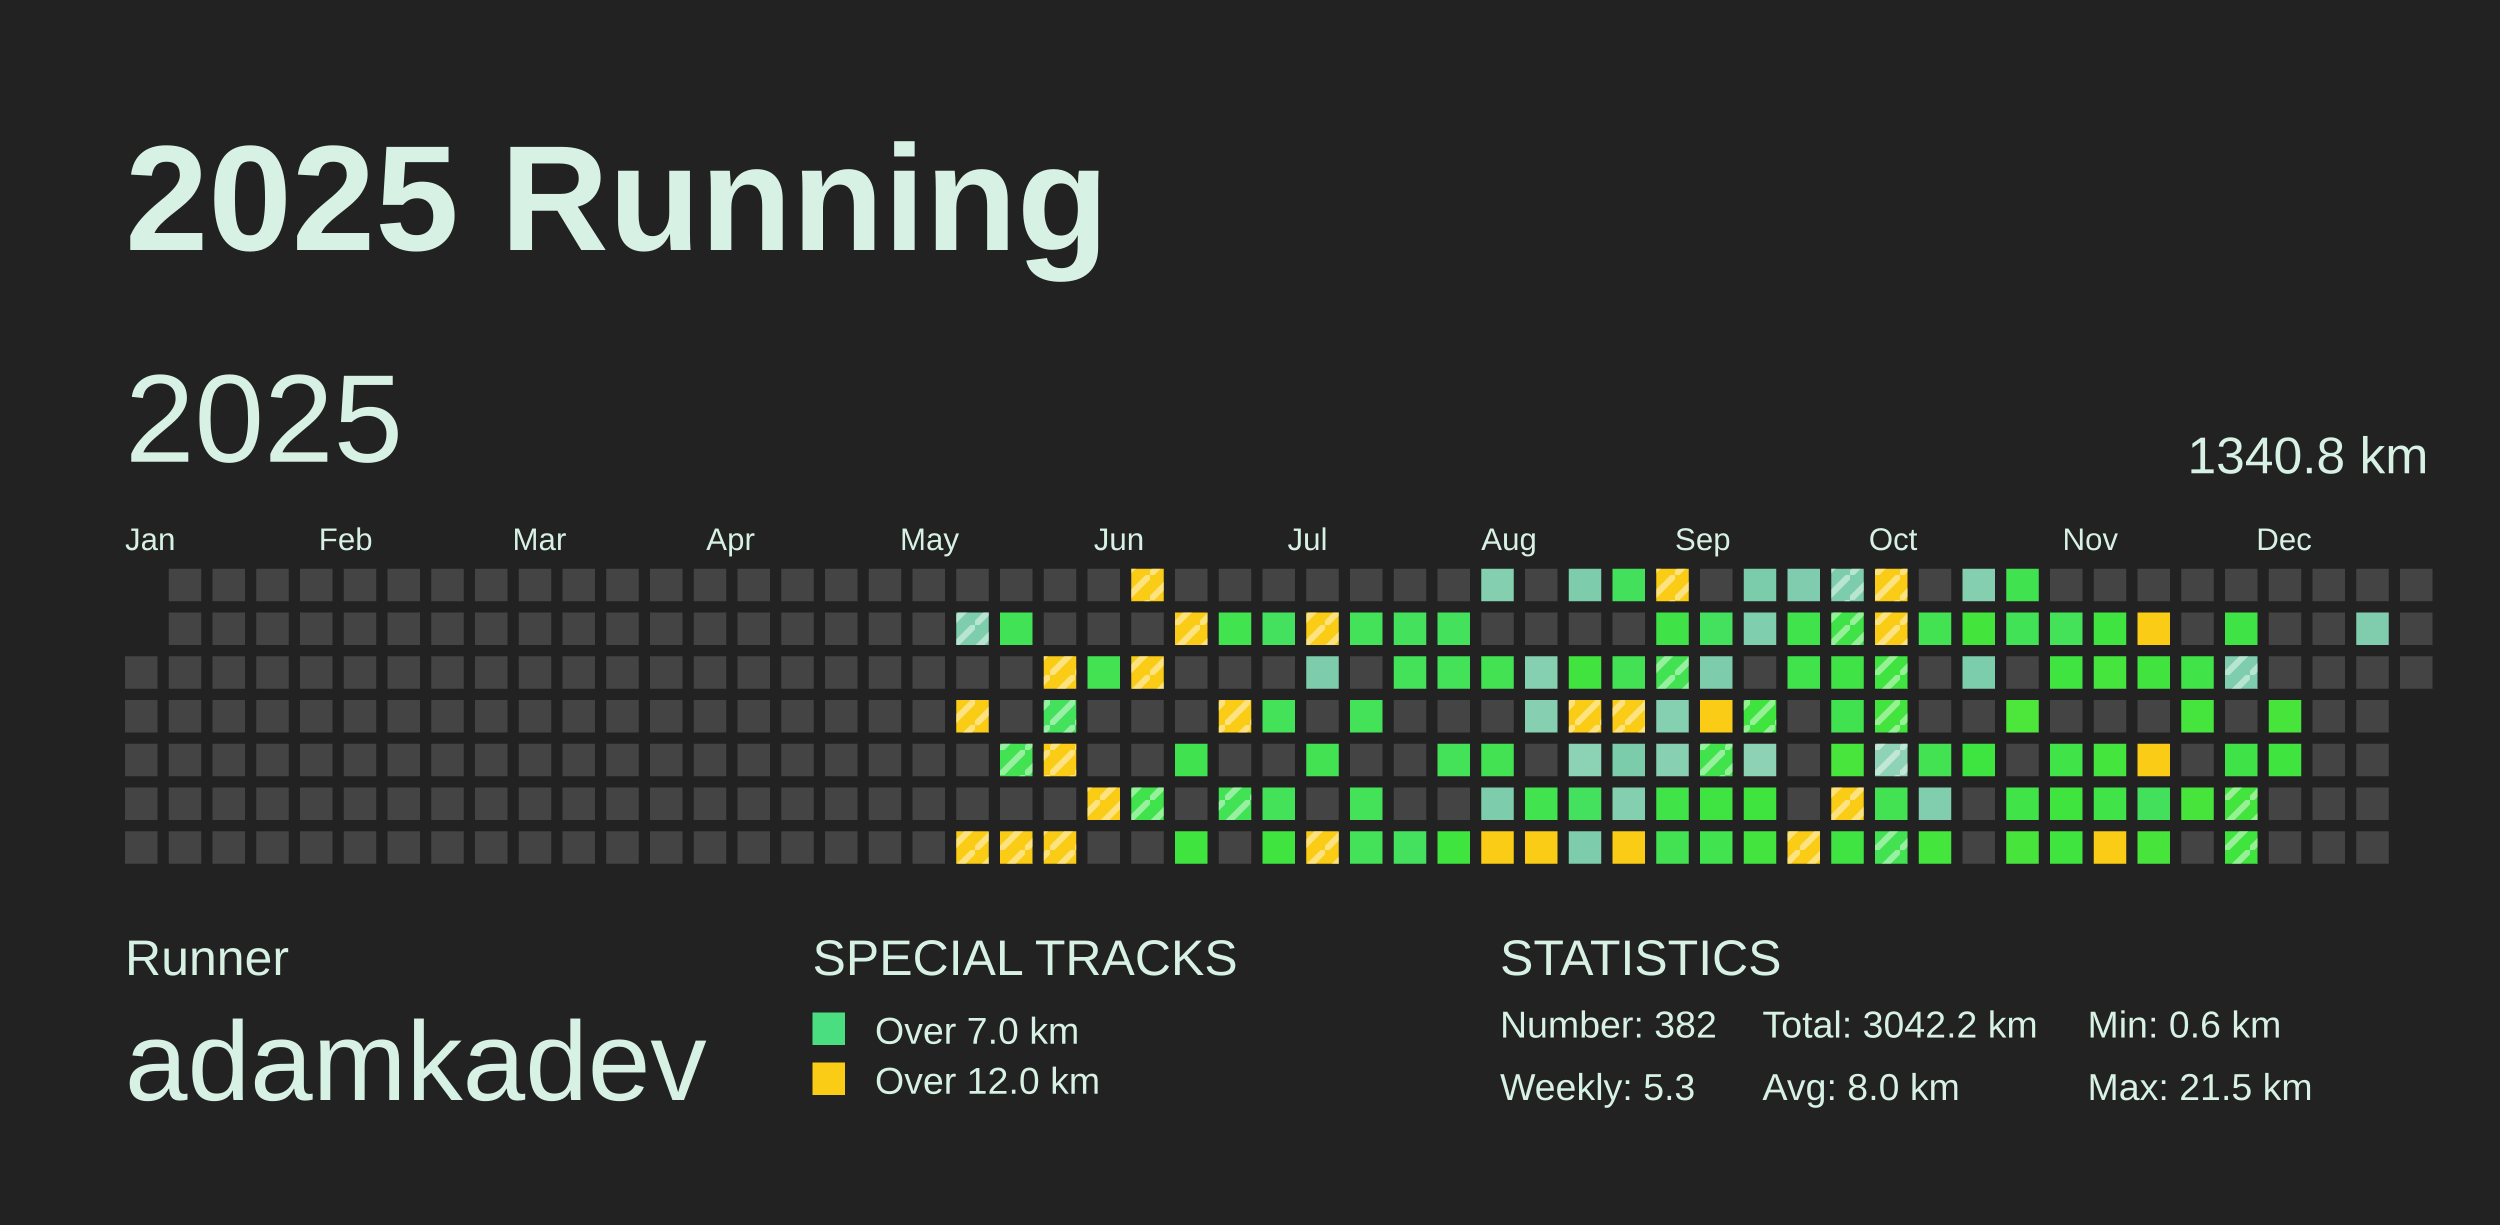
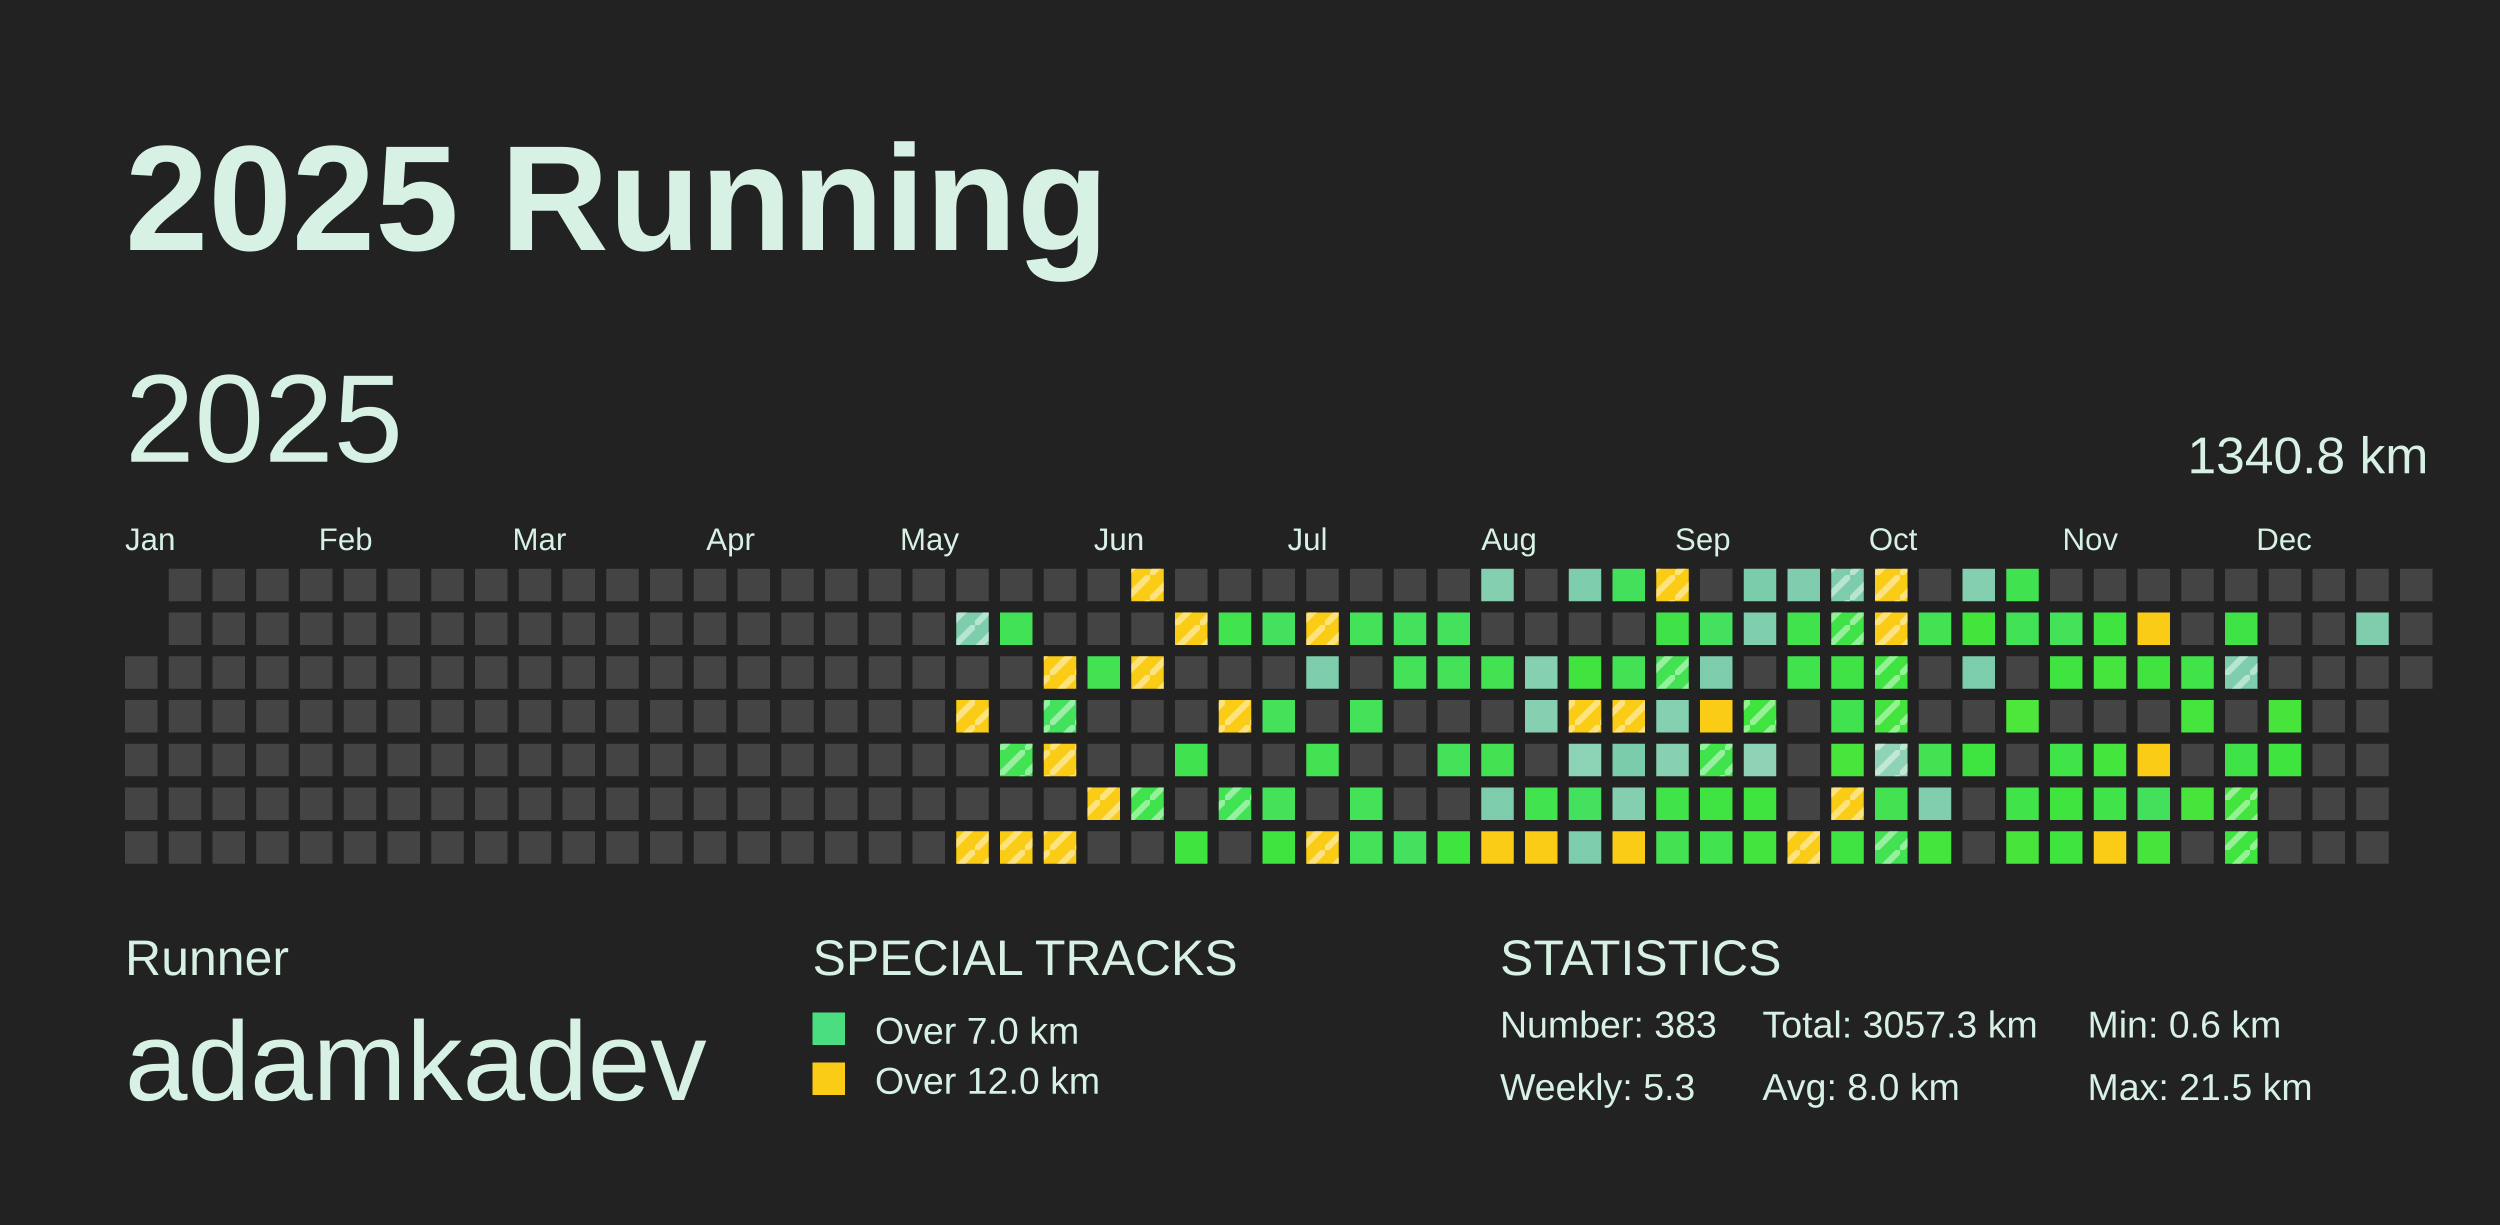
<svg xmlns="http://www.w3.org/2000/svg" baseProfile="full" height="98mm" version="1.1" viewBox="0,0,200,98" width="200mm">
  <defs>
    <pattern height="2" id="indoor-stripe" patternUnits="userSpaceOnUse" width="2">
      <line stroke="white" stroke-opacity="0.45" stroke-width="0.5" x1="0" x2="2" y1="2" y2="0" />
    </pattern>
  </defs>
  <rect fill="#222222" height="98" width="200" x="0" y="0" />
  <text fill="#D7F2E5" style="font-size:12px; font-family:Arial; font-weight:bold;" x="10" y="20">2025 Running</text>
  <text fill="#D7F2E5" style="font-size:4px; font-family:Arial" x="10" y="78">Runner</text>
  <text fill="#D7F2E5" style="font-size:9px; font-family:Arial" x="10" y="88">adamkadev</text>
  <text fill="#D7F2E5" style="font-size:4px; font-family:Arial" x="65" y="78">SPECIAL TRACKS</text>
  <rect fill="#4ADE80" height="2.6" width="2.6" x="65" y="81" />
  <text fill="#D7F2E5" style="font-size:3px; font-family:Arial" x="70" y="83.5">Over 7.0 km</text>
  <rect fill="#FACC15" height="2.6" width="2.6" x="65" y="85" />
  <text fill="#D7F2E5" style="font-size:3px; font-family:Arial" x="70" y="87.5">Over 12.0 km</text>
  <text fill="#D7F2E5" style="font-size:4px; font-family:Arial" x="120" y="78">STATISTICS</text>
-   <text fill="#D7F2E5" style="font-size:3px; font-family:Arial" x="120" y="83">Number: 382</text>
+   <text fill="#D7F2E5" style="font-size:3px; font-family:Arial" x="120" y="83">Number: 383</text>
  <text fill="#D7F2E5" style="font-size:3px; font-family:Arial" x="120" y="88">Weekly: 5.3</text>
-   <text fill="#D7F2E5" style="font-size:3px; font-family:Arial" x="141" y="83">Total: 3042.2 km</text>
+   <text fill="#D7F2E5" style="font-size:3px; font-family:Arial" x="141" y="83">Total: 3057.3 km</text>
  <text fill="#D7F2E5" style="font-size:3px; font-family:Arial" x="141" y="88">Avg: 8.0 km</text>
  <text fill="#D7F2E5" style="font-size:3px; font-family:Arial" x="167" y="83">Min: 0.6 km</text>
  <text fill="#D7F2E5" style="font-size:3px; font-family:Arial" x="167" y="88">Max: 21.5 km</text>
  <text dominant-baseline="hanging" fill="#D7F2E5" style="font-size:10.0px; font-family:Arial;" x="10" y="30">2025</text>
  <text dominant-baseline="hanging" fill="#D7F2E5" style="font-size:4.125px; font-family:Arial;" x="175" y="35">1340.8 km</text>
  <text fill="#D7F2E5" style="font-size:2.5px; font-family:Arial" x="10.0" y="44">Jan</text>
  <text fill="#D7F2E5" style="font-size:2.5px; font-family:Arial" x="25.5" y="44">Feb</text>
  <text fill="#D7F2E5" style="font-size:2.5px; font-family:Arial" x="41.0" y="44">Mar</text>
  <text fill="#D7F2E5" style="font-size:2.5px; font-family:Arial" x="56.5" y="44">Apr</text>
  <text fill="#D7F2E5" style="font-size:2.5px; font-family:Arial" x="72.0" y="44">May</text>
  <text fill="#D7F2E5" style="font-size:2.5px; font-family:Arial" x="87.5" y="44">Jun</text>
  <text fill="#D7F2E5" style="font-size:2.5px; font-family:Arial" x="103.0" y="44">Jul</text>
  <text fill="#D7F2E5" style="font-size:2.5px; font-family:Arial" x="118.5" y="44">Aug</text>
  <text fill="#D7F2E5" style="font-size:2.5px; font-family:Arial" x="134.0" y="44">Sep</text>
  <text fill="#D7F2E5" style="font-size:2.5px; font-family:Arial" x="149.5" y="44">Oct</text>
  <text fill="#D7F2E5" style="font-size:2.5px; font-family:Arial" x="165.0" y="44">Nov</text>
  <text fill="#D7F2E5" style="font-size:2.5px; font-family:Arial" x="180.5" y="44">Dec</text>
  <rect fill="#444444" height="2.6" width="2.6" x="10.0" y="52.5" />
  <rect fill="#444444" height="2.6" width="2.6" x="10.0" y="56.0" />
  <rect fill="#444444" height="2.6" width="2.6" x="10.0" y="59.5" />
  <rect fill="#444444" height="2.6" width="2.6" x="10.0" y="63.0" />
  <rect fill="#444444" height="2.6" width="2.6" x="10.0" y="66.5" />
  <rect fill="#444444" height="2.6" width="2.6" x="13.5" y="45.5" />
  <rect fill="#444444" height="2.6" width="2.6" x="13.5" y="49.0" />
  <rect fill="#444444" height="2.6" width="2.6" x="13.5" y="52.5" />
  <rect fill="#444444" height="2.6" width="2.6" x="13.5" y="56.0" />
  <rect fill="#444444" height="2.6" width="2.6" x="13.5" y="59.5" />
  <rect fill="#444444" height="2.6" width="2.6" x="13.5" y="63.0" />
  <rect fill="#444444" height="2.6" width="2.6" x="13.5" y="66.5" />
  <rect fill="#444444" height="2.6" width="2.6" x="17.0" y="45.5" />
  <rect fill="#444444" height="2.6" width="2.6" x="17.0" y="49.0" />
  <rect fill="#444444" height="2.6" width="2.6" x="17.0" y="52.5" />
  <rect fill="#444444" height="2.6" width="2.6" x="17.0" y="56.0" />
  <rect fill="#444444" height="2.6" width="2.6" x="17.0" y="59.5" />
  <rect fill="#444444" height="2.6" width="2.6" x="17.0" y="63.0" />
  <rect fill="#444444" height="2.6" width="2.6" x="17.0" y="66.5" />
  <rect fill="#444444" height="2.6" width="2.6" x="20.5" y="45.5" />
  <rect fill="#444444" height="2.6" width="2.6" x="20.5" y="49.0" />
  <rect fill="#444444" height="2.6" width="2.6" x="20.5" y="52.5" />
  <rect fill="#444444" height="2.6" width="2.6" x="20.5" y="56.0" />
  <rect fill="#444444" height="2.6" width="2.6" x="20.5" y="59.5" />
  <rect fill="#444444" height="2.6" width="2.6" x="20.5" y="63.0" />
  <rect fill="#444444" height="2.6" width="2.6" x="20.5" y="66.5" />
  <rect fill="#444444" height="2.6" width="2.6" x="24.0" y="45.5" />
  <rect fill="#444444" height="2.6" width="2.6" x="24.0" y="49.0" />
  <rect fill="#444444" height="2.6" width="2.6" x="24.0" y="52.5" />
  <rect fill="#444444" height="2.6" width="2.6" x="24.0" y="56.0" />
  <rect fill="#444444" height="2.6" width="2.6" x="24.0" y="59.5" />
  <rect fill="#444444" height="2.6" width="2.6" x="24.0" y="63.0" />
  <rect fill="#444444" height="2.6" width="2.6" x="24.0" y="66.5" />
  <rect fill="#444444" height="2.6" width="2.6" x="27.5" y="45.5" />
  <rect fill="#444444" height="2.6" width="2.6" x="27.5" y="49.0" />
  <rect fill="#444444" height="2.6" width="2.6" x="27.5" y="52.5" />
  <rect fill="#444444" height="2.6" width="2.6" x="27.5" y="56.0" />
  <rect fill="#444444" height="2.6" width="2.6" x="27.5" y="59.5" />
  <rect fill="#444444" height="2.6" width="2.6" x="27.5" y="63.0" />
  <rect fill="#444444" height="2.6" width="2.6" x="27.5" y="66.5" />
  <rect fill="#444444" height="2.6" width="2.6" x="31.0" y="45.5" />
  <rect fill="#444444" height="2.6" width="2.6" x="31.0" y="49.0" />
  <rect fill="#444444" height="2.6" width="2.6" x="31.0" y="52.5" />
  <rect fill="#444444" height="2.6" width="2.6" x="31.0" y="56.0" />
  <rect fill="#444444" height="2.6" width="2.6" x="31.0" y="59.5" />
  <rect fill="#444444" height="2.6" width="2.6" x="31.0" y="63.0" />
  <rect fill="#444444" height="2.6" width="2.6" x="31.0" y="66.5" />
  <rect fill="#444444" height="2.6" width="2.6" x="34.5" y="45.5" />
  <rect fill="#444444" height="2.6" width="2.6" x="34.5" y="49.0" />
  <rect fill="#444444" height="2.6" width="2.6" x="34.5" y="52.5" />
  <rect fill="#444444" height="2.6" width="2.6" x="34.5" y="56.0" />
  <rect fill="#444444" height="2.6" width="2.6" x="34.5" y="59.5" />
  <rect fill="#444444" height="2.6" width="2.6" x="34.5" y="63.0" />
  <rect fill="#444444" height="2.6" width="2.6" x="34.5" y="66.5" />
  <rect fill="#444444" height="2.6" width="2.6" x="38.0" y="45.5" />
  <rect fill="#444444" height="2.6" width="2.6" x="38.0" y="49.0" />
  <rect fill="#444444" height="2.6" width="2.6" x="38.0" y="52.5" />
  <rect fill="#444444" height="2.6" width="2.6" x="38.0" y="56.0" />
  <rect fill="#444444" height="2.6" width="2.6" x="38.0" y="59.5" />
  <rect fill="#444444" height="2.6" width="2.6" x="38.0" y="63.0" />
  <rect fill="#444444" height="2.6" width="2.6" x="38.0" y="66.5" />
  <rect fill="#444444" height="2.6" width="2.6" x="41.5" y="45.5" />
  <rect fill="#444444" height="2.6" width="2.6" x="41.5" y="49.0" />
  <rect fill="#444444" height="2.6" width="2.6" x="41.5" y="52.5" />
  <rect fill="#444444" height="2.6" width="2.6" x="41.5" y="56.0" />
  <rect fill="#444444" height="2.6" width="2.6" x="41.5" y="59.5" />
  <rect fill="#444444" height="2.6" width="2.6" x="41.5" y="63.0" />
  <rect fill="#444444" height="2.6" width="2.6" x="41.5" y="66.5" />
  <rect fill="#444444" height="2.6" width="2.6" x="45.0" y="45.5" />
  <rect fill="#444444" height="2.6" width="2.6" x="45.0" y="49.0" />
  <rect fill="#444444" height="2.6" width="2.6" x="45.0" y="52.5" />
  <rect fill="#444444" height="2.6" width="2.6" x="45.0" y="56.0" />
  <rect fill="#444444" height="2.6" width="2.6" x="45.0" y="59.5" />
  <rect fill="#444444" height="2.6" width="2.6" x="45.0" y="63.0" />
  <rect fill="#444444" height="2.6" width="2.6" x="45.0" y="66.5" />
  <rect fill="#444444" height="2.6" width="2.6" x="48.5" y="45.5" />
  <rect fill="#444444" height="2.6" width="2.6" x="48.5" y="49.0" />
  <rect fill="#444444" height="2.6" width="2.6" x="48.5" y="52.5" />
  <rect fill="#444444" height="2.6" width="2.6" x="48.5" y="56.0" />
  <rect fill="#444444" height="2.6" width="2.6" x="48.5" y="59.5" />
  <rect fill="#444444" height="2.6" width="2.6" x="48.5" y="63.0" />
  <rect fill="#444444" height="2.6" width="2.6" x="48.5" y="66.5" />
  <rect fill="#444444" height="2.6" width="2.6" x="52.0" y="45.5" />
  <rect fill="#444444" height="2.6" width="2.6" x="52.0" y="49.0" />
  <rect fill="#444444" height="2.6" width="2.6" x="52.0" y="52.5" />
  <rect fill="#444444" height="2.6" width="2.6" x="52.0" y="56.0" />
  <rect fill="#444444" height="2.6" width="2.6" x="52.0" y="59.5" />
  <rect fill="#444444" height="2.6" width="2.6" x="52.0" y="63.0" />
  <rect fill="#444444" height="2.6" width="2.6" x="52.0" y="66.5" />
  <rect fill="#444444" height="2.6" width="2.6" x="55.5" y="45.5" />
  <rect fill="#444444" height="2.6" width="2.6" x="55.5" y="49.0" />
  <rect fill="#444444" height="2.6" width="2.6" x="55.5" y="52.5" />
  <rect fill="#444444" height="2.6" width="2.6" x="55.5" y="56.0" />
  <rect fill="#444444" height="2.6" width="2.6" x="55.5" y="59.5" />
  <rect fill="#444444" height="2.6" width="2.6" x="55.5" y="63.0" />
  <rect fill="#444444" height="2.6" width="2.6" x="55.5" y="66.5" />
  <rect fill="#444444" height="2.6" width="2.6" x="59.0" y="45.5" />
  <rect fill="#444444" height="2.6" width="2.6" x="59.0" y="49.0" />
  <rect fill="#444444" height="2.6" width="2.6" x="59.0" y="52.5" />
  <rect fill="#444444" height="2.6" width="2.6" x="59.0" y="56.0" />
  <rect fill="#444444" height="2.6" width="2.6" x="59.0" y="59.5" />
  <rect fill="#444444" height="2.6" width="2.6" x="59.0" y="63.0" />
  <rect fill="#444444" height="2.6" width="2.6" x="59.0" y="66.5" />
  <rect fill="#444444" height="2.6" width="2.6" x="62.5" y="45.5" />
  <rect fill="#444444" height="2.6" width="2.6" x="62.5" y="49.0" />
  <rect fill="#444444" height="2.6" width="2.6" x="62.5" y="52.5" />
  <rect fill="#444444" height="2.6" width="2.6" x="62.5" y="56.0" />
  <rect fill="#444444" height="2.6" width="2.6" x="62.5" y="59.5" />
  <rect fill="#444444" height="2.6" width="2.6" x="62.5" y="63.0" />
  <rect fill="#444444" height="2.6" width="2.6" x="62.5" y="66.5" />
  <rect fill="#444444" height="2.6" width="2.6" x="66.0" y="45.5" />
  <rect fill="#444444" height="2.6" width="2.6" x="66.0" y="49.0" />
  <rect fill="#444444" height="2.6" width="2.6" x="66.0" y="52.5" />
  <rect fill="#444444" height="2.6" width="2.6" x="66.0" y="56.0" />
  <rect fill="#444444" height="2.6" width="2.6" x="66.0" y="59.5" />
  <rect fill="#444444" height="2.6" width="2.6" x="66.0" y="63.0" />
  <rect fill="#444444" height="2.6" width="2.6" x="66.0" y="66.5" />
  <rect fill="#444444" height="2.6" width="2.6" x="69.5" y="45.5" />
  <rect fill="#444444" height="2.6" width="2.6" x="69.5" y="49.0" />
  <rect fill="#444444" height="2.6" width="2.6" x="69.5" y="52.5" />
  <rect fill="#444444" height="2.6" width="2.6" x="69.5" y="56.0" />
  <rect fill="#444444" height="2.6" width="2.6" x="69.5" y="59.5" />
  <rect fill="#444444" height="2.6" width="2.6" x="69.5" y="63.0" />
  <rect fill="#444444" height="2.6" width="2.6" x="69.5" y="66.5" />
  <rect fill="#444444" height="2.6" width="2.6" x="73.0" y="45.5" />
  <rect fill="#444444" height="2.6" width="2.6" x="73.0" y="49.0" />
  <rect fill="#444444" height="2.6" width="2.6" x="73.0" y="52.5" />
  <rect fill="#444444" height="2.6" width="2.6" x="73.0" y="56.0" />
  <rect fill="#444444" height="2.6" width="2.6" x="73.0" y="59.5" />
  <rect fill="#444444" height="2.6" width="2.6" x="73.0" y="63.0" />
  <rect fill="#444444" height="2.6" width="2.6" x="73.0" y="66.5" />
  <rect fill="#444444" height="2.6" width="2.6" x="76.5" y="45.5" />
  <rect fill="#7ecdad" height="2.6" width="2.6" x="76.5" y="49.0" />
  <rect fill="url(#indoor-stripe)" height="2.6" style="pointer-events: none;" width="2.6" x="76.5" y="49.0" />
  <rect fill="#444444" height="2.6" width="2.6" x="76.5" y="52.5" />
  <rect fill="#FACC15" height="2.6" width="2.6" x="76.5" y="56.0" />
  <rect fill="url(#indoor-stripe)" height="2.6" style="pointer-events: none;" width="2.6" x="76.5" y="56.0" />
  <rect fill="#444444" height="2.6" width="2.6" x="76.5" y="59.5" />
  <rect fill="#444444" height="2.6" width="2.6" x="76.5" y="63.0" />
  <rect fill="#FACC15" height="2.6" width="2.6" x="76.5" y="66.5" />
  <rect fill="url(#indoor-stripe)" height="2.6" style="pointer-events: none;" width="2.6" x="76.5" y="66.5" />
  <rect fill="#444444" height="2.6" width="2.6" x="80.0" y="45.5" />
  <rect fill="#42e256" height="2.6" width="2.6" x="80.0" y="49.0" />
  <rect fill="#444444" height="2.6" width="2.6" x="80.0" y="52.5" />
  <rect fill="#444444" height="2.6" width="2.6" x="80.0" y="56.0" />
  <rect fill="#42e252" height="2.6" width="2.6" x="80.0" y="59.5" />
  <rect fill="url(#indoor-stripe)" height="2.6" style="pointer-events: none;" width="2.6" x="80.0" y="59.5" />
  <rect fill="#444444" height="2.6" width="2.6" x="80.0" y="63.0" />
  <rect fill="#FACC15" height="2.6" width="2.6" x="80.0" y="66.5" />
  <rect fill="url(#indoor-stripe)" height="2.6" style="pointer-events: none;" width="2.6" x="80.0" y="66.5" />
  <rect fill="#444444" height="2.6" width="2.6" x="83.5" y="45.5" />
  <rect fill="#444444" height="2.6" width="2.6" x="83.5" y="49.0" />
  <rect fill="#FACC15" height="2.6" width="2.6" x="83.5" y="52.5" />
  <rect fill="url(#indoor-stripe)" height="2.6" style="pointer-events: none;" width="2.6" x="83.5" y="52.5" />
  <rect fill="#43e15c" height="2.6" width="2.6" x="83.5" y="56.0" />
  <rect fill="url(#indoor-stripe)" height="2.6" style="pointer-events: none;" width="2.6" x="83.5" y="56.0" />
  <rect fill="#FACC15" height="2.6" width="2.6" x="83.5" y="59.5" />
  <rect fill="url(#indoor-stripe)" height="2.6" style="pointer-events: none;" width="2.6" x="83.5" y="59.5" />
  <rect fill="#444444" height="2.6" width="2.6" x="83.5" y="63.0" />
  <rect fill="#FACC15" height="2.6" width="2.6" x="83.5" y="66.5" />
  <rect fill="url(#indoor-stripe)" height="2.6" style="pointer-events: none;" width="2.6" x="83.5" y="66.5" />
  <rect fill="#444444" height="2.6" width="2.6" x="87.0" y="45.5" />
  <rect fill="#444444" height="2.6" width="2.6" x="87.0" y="49.0" />
  <rect fill="#42e253" height="2.6" width="2.6" x="87.0" y="52.5" />
  <rect fill="#444444" height="2.6" width="2.6" x="87.0" y="56.0" />
  <rect fill="#444444" height="2.6" width="2.6" x="87.0" y="59.5" />
  <rect fill="#FACC15" height="2.6" width="2.6" x="87.0" y="63.0" />
  <rect fill="url(#indoor-stripe)" height="2.6" style="pointer-events: none;" width="2.6" x="87.0" y="63.0" />
  <rect fill="#444444" height="2.6" width="2.6" x="87.0" y="66.5" />
  <rect fill="#FACC15" height="2.6" width="2.6" x="90.5" y="45.5" />
  <rect fill="url(#indoor-stripe)" height="2.6" style="pointer-events: none;" width="2.6" x="90.5" y="45.5" />
  <rect fill="#444444" height="2.6" width="2.6" x="90.5" y="49.0" />
  <rect fill="#FACC15" height="2.6" width="2.6" x="90.5" y="52.5" />
  <rect fill="url(#indoor-stripe)" height="2.6" style="pointer-events: none;" width="2.6" x="90.5" y="52.5" />
  <rect fill="#444444" height="2.6" width="2.6" x="90.5" y="56.0" />
  <rect fill="#444444" height="2.6" width="2.6" x="90.5" y="59.5" />
  <rect fill="#40e34b" height="2.6" width="2.6" x="90.5" y="63.0" />
  <rect fill="url(#indoor-stripe)" height="2.6" style="pointer-events: none;" width="2.6" x="90.5" y="63.0" />
  <rect fill="#444444" height="2.6" width="2.6" x="90.5" y="66.5" />
  <rect fill="#444444" height="2.6" width="2.6" x="94.0" y="45.5" />
  <rect fill="#FACC15" height="2.6" width="2.6" x="94.0" y="49.0" />
  <rect fill="url(#indoor-stripe)" height="2.6" style="pointer-events: none;" width="2.6" x="94.0" y="49.0" />
  <rect fill="#444444" height="2.6" width="2.6" x="94.0" y="52.5" />
  <rect fill="#444444" height="2.6" width="2.6" x="94.0" y="56.0" />
  <rect fill="#41e24f" height="2.6" width="2.6" x="94.0" y="59.5" />
  <rect fill="#444444" height="2.6" width="2.6" x="94.0" y="63.0" />
  <rect fill="#3fe43e" height="2.6" width="2.6" x="94.0" y="66.5" />
  <rect fill="#444444" height="2.6" width="2.6" x="97.5" y="45.5" />
  <rect fill="#41e34e" height="2.6" width="2.6" x="97.5" y="49.0" />
  <rect fill="#444444" height="2.6" width="2.6" x="97.5" y="52.5" />
  <rect fill="#FACC15" height="2.6" width="2.6" x="97.5" y="56.0" />
  <rect fill="url(#indoor-stripe)" height="2.6" style="pointer-events: none;" width="2.6" x="97.5" y="56.0" />
  <rect fill="#444444" height="2.6" width="2.6" x="97.5" y="59.5" />
  <rect fill="#42e255" height="2.6" width="2.6" x="97.5" y="63.0" />
  <rect fill="url(#indoor-stripe)" height="2.6" style="pointer-events: none;" width="2.6" x="97.5" y="63.0" />
  <rect fill="#444444" height="2.6" width="2.6" x="97.5" y="66.5" />
  <rect fill="#444444" height="2.6" width="2.6" x="101.0" y="45.5" />
  <rect fill="#44e15e" height="2.6" width="2.6" x="101.0" y="49.0" />
  <rect fill="#444444" height="2.6" width="2.6" x="101.0" y="52.5" />
  <rect fill="#43e259" height="2.6" width="2.6" x="101.0" y="56.0" />
  <rect fill="#444444" height="2.6" width="2.6" x="101.0" y="59.5" />
  <rect fill="#43e259" height="2.6" width="2.6" x="101.0" y="63.0" />
  <rect fill="#3fe43e" height="2.6" width="2.6" x="101.0" y="66.5" />
  <rect fill="#444444" height="2.6" width="2.6" x="104.5" y="45.5" />
  <rect fill="#FACC15" height="2.6" width="2.6" x="104.5" y="49.0" />
  <rect fill="url(#indoor-stripe)" height="2.6" style="pointer-events: none;" width="2.6" x="104.5" y="49.0" />
  <rect fill="#7dcdac" height="2.6" width="2.6" x="104.5" y="52.5" />
  <rect fill="#444444" height="2.6" width="2.6" x="104.5" y="56.0" />
  <rect fill="#42e253" height="2.6" width="2.6" x="104.5" y="59.5" />
  <rect fill="#444444" height="2.6" width="2.6" x="104.5" y="63.0" />
  <rect fill="#FACC15" height="2.6" width="2.6" x="104.5" y="66.5" />
  <rect fill="url(#indoor-stripe)" height="2.6" style="pointer-events: none;" width="2.6" x="104.5" y="66.5" />
  <rect fill="#444444" height="2.6" width="2.6" x="108.0" y="45.5" />
  <rect fill="#43e258" height="2.6" width="2.6" x="108.0" y="49.0" />
  <rect fill="#444444" height="2.6" width="2.6" x="108.0" y="52.5" />
  <rect fill="#43e259" height="2.6" width="2.6" x="108.0" y="56.0" />
  <rect fill="#444444" height="2.6" width="2.6" x="108.0" y="59.5" />
  <rect fill="#43e259" height="2.6" width="2.6" x="108.0" y="63.0" />
  <rect fill="#43e258" height="2.6" width="2.6" x="108.0" y="66.5" />
  <rect fill="#444444" height="2.6" width="2.6" x="111.5" y="45.5" />
  <rect fill="#43e15c" height="2.6" width="2.6" x="111.5" y="49.0" />
  <rect fill="#43e259" height="2.6" width="2.6" x="111.5" y="52.5" />
  <rect fill="#444444" height="2.6" width="2.6" x="111.5" y="56.0" />
  <rect fill="#444444" height="2.6" width="2.6" x="111.5" y="59.5" />
  <rect fill="#444444" height="2.6" width="2.6" x="111.5" y="63.0" />
  <rect fill="#44e15e" height="2.6" width="2.6" x="111.5" y="66.5" />
  <rect fill="#444444" height="2.6" width="2.6" x="115.0" y="45.5" />
  <rect fill="#43e15c" height="2.6" width="2.6" x="115.0" y="49.0" />
  <rect fill="#43e259" height="2.6" width="2.6" x="115.0" y="52.5" />
  <rect fill="#444444" height="2.6" width="2.6" x="115.0" y="56.0" />
  <rect fill="#43e258" height="2.6" width="2.6" x="115.0" y="59.5" />
  <rect fill="#444444" height="2.6" width="2.6" x="115.0" y="63.0" />
  <rect fill="#3fe43e" height="2.6" width="2.6" x="115.0" y="66.5" />
  <rect fill="#84cfb0" height="2.6" width="2.6" x="118.5" y="45.5" />
  <rect fill="#444444" height="2.6" width="2.6" x="118.5" y="49.0" />
  <rect fill="#42e253" height="2.6" width="2.6" x="118.5" y="52.5" />
  <rect fill="#444444" height="2.6" width="2.6" x="118.5" y="56.0" />
  <rect fill="#42e253" height="2.6" width="2.6" x="118.5" y="59.5" />
  <rect fill="#7dcdad" height="2.6" width="2.6" x="118.5" y="63.0" />
  <rect fill="#FACC15" height="2.6" width="2.6" x="118.5" y="66.5" />
  <rect fill="#444444" height="2.6" width="2.6" x="122.0" y="45.5" />
  <rect fill="#444444" height="2.6" width="2.6" x="122.0" y="49.0" />
  <rect fill="#85d0b1" height="2.6" width="2.6" x="122.0" y="52.5" />
  <rect fill="#86d0b1" height="2.6" width="2.6" x="122.0" y="56.0" />
  <rect fill="#444444" height="2.6" width="2.6" x="122.0" y="59.5" />
  <rect fill="#41e34e" height="2.6" width="2.6" x="122.0" y="63.0" />
  <rect fill="#FACC15" height="2.6" width="2.6" x="122.0" y="66.5" />
  <rect fill="#7dcdac" height="2.6" width="2.6" x="125.5" y="45.5" />
  <rect fill="#444444" height="2.6" width="2.6" x="125.5" y="49.0" />
  <rect fill="#41e43e" height="2.6" width="2.6" x="125.5" y="52.5" />
  <rect fill="#FACC15" height="2.6" width="2.6" x="125.5" y="56.0" />
  <rect fill="url(#indoor-stripe)" height="2.6" style="pointer-events: none;" width="2.6" x="125.5" y="56.0" />
  <rect fill="#8cd2b4" height="2.6" width="2.6" x="125.5" y="59.5" />
  <rect fill="#44e15e" height="2.6" width="2.6" x="125.5" y="63.0" />
  <rect fill="#7dcdad" height="2.6" width="2.6" x="125.5" y="66.5" />
  <rect fill="#43e15b" height="2.6" width="2.6" x="129.0" y="45.5" />
  <rect fill="#444444" height="2.6" width="2.6" x="129.0" y="49.0" />
  <rect fill="#42e254" height="2.6" width="2.6" x="129.0" y="52.5" />
  <rect fill="#FACC15" height="2.6" width="2.6" x="129.0" y="56.0" />
  <rect fill="url(#indoor-stripe)" height="2.6" style="pointer-events: none;" width="2.6" x="129.0" y="56.0" />
  <rect fill="#7accab" height="2.6" width="2.6" x="129.0" y="59.5" />
  <rect fill="#84cfb0" height="2.6" width="2.6" x="129.0" y="63.0" />
  <rect fill="#FACC15" height="2.6" width="2.6" x="129.0" y="66.5" />
  <rect fill="#FACC15" height="2.6" width="2.6" x="132.5" y="45.5" />
  <rect fill="url(#indoor-stripe)" height="2.6" style="pointer-events: none;" width="2.6" x="132.5" y="45.5" />
  <rect fill="#40e347" height="2.6" width="2.6" x="132.5" y="49.0" />
  <rect fill="#42e252" height="2.6" width="2.6" x="132.5" y="52.5" />
  <rect fill="url(#indoor-stripe)" height="2.6" style="pointer-events: none;" width="2.6" x="132.5" y="52.5" />
  <rect fill="#85d0b1" height="2.6" width="2.6" x="132.5" y="56.0" />
  <rect fill="#88d0b2" height="2.6" width="2.6" x="132.5" y="59.5" />
  <rect fill="#40e348" height="2.6" width="2.6" x="132.5" y="63.0" />
  <rect fill="#42e253" height="2.6" width="2.6" x="132.5" y="66.5" />
  <rect fill="#444444" height="2.6" width="2.6" x="136.0" y="45.5" />
  <rect fill="#44e15e" height="2.6" width="2.6" x="136.0" y="49.0" />
  <rect fill="#7dcdad" height="2.6" width="2.6" x="136.0" y="52.5" />
  <rect fill="#FACC15" height="2.6" width="2.6" x="136.0" y="56.0" />
  <rect fill="#41e34d" height="2.6" width="2.6" x="136.0" y="59.5" />
  <rect fill="url(#indoor-stripe)" height="2.6" style="pointer-events: none;" width="2.6" x="136.0" y="59.5" />
  <rect fill="#3fe442" height="2.6" width="2.6" x="136.0" y="63.0" />
  <rect fill="#41e34e" height="2.6" width="2.6" x="136.0" y="66.5" />
  <rect fill="#7accab" height="2.6" width="2.6" x="139.5" y="45.5" />
  <rect fill="#7fceae" height="2.6" width="2.6" x="139.5" y="49.0" />
  <rect fill="#444444" height="2.6" width="2.6" x="139.5" y="52.5" />
  <rect fill="#3fe43e" height="2.6" width="2.6" x="139.5" y="56.0" />
  <rect fill="url(#indoor-stripe)" height="2.6" style="pointer-events: none;" width="2.6" x="139.5" y="56.0" />
  <rect fill="#8dd2b5" height="2.6" width="2.6" x="139.5" y="59.5" />
  <rect fill="#3fe43e" height="2.6" width="2.6" x="139.5" y="63.0" />
  <rect fill="#43e43d" height="2.6" width="2.6" x="139.5" y="66.5" />
  <rect fill="#7fcdae" height="2.6" width="2.6" x="143.0" y="45.5" />
  <rect fill="#40e34b" height="2.6" width="2.6" x="143.0" y="49.0" />
  <rect fill="#41e34d" height="2.6" width="2.6" x="143.0" y="52.5" />
  <rect fill="#444444" height="2.6" width="2.6" x="143.0" y="56.0" />
  <rect fill="#444444" height="2.6" width="2.6" x="143.0" y="59.5" />
  <rect fill="#444444" height="2.6" width="2.6" x="143.0" y="63.0" />
  <rect fill="#FACC15" height="2.6" width="2.6" x="143.0" y="66.5" />
  <rect fill="url(#indoor-stripe)" height="2.6" style="pointer-events: none;" width="2.6" x="143.0" y="66.5" />
  <rect fill="#7dcdad" height="2.6" width="2.6" x="146.5" y="45.5" />
  <rect fill="url(#indoor-stripe)" height="2.6" style="pointer-events: none;" width="2.6" x="146.5" y="45.5" />
  <rect fill="#40e347" height="2.6" width="2.6" x="146.5" y="49.0" />
  <rect fill="url(#indoor-stripe)" height="2.6" style="pointer-events: none;" width="2.6" x="146.5" y="49.0" />
  <rect fill="#40e346" height="2.6" width="2.6" x="146.5" y="52.5" />
  <rect fill="#41e250" height="2.6" width="2.6" x="146.5" y="56.0" />
  <rect fill="#48e53c" height="2.6" width="2.6" x="146.5" y="59.5" />
  <rect fill="#FACC15" height="2.6" width="2.6" x="146.5" y="63.0" />
  <rect fill="url(#indoor-stripe)" height="2.6" style="pointer-events: none;" width="2.6" x="146.5" y="63.0" />
  <rect fill="#3fe443" height="2.6" width="2.6" x="146.5" y="66.5" />
  <rect fill="#FACC15" height="2.6" width="2.6" x="150.0" y="45.5" />
  <rect fill="url(#indoor-stripe)" height="2.6" style="pointer-events: none;" width="2.6" x="150.0" y="45.5" />
  <rect fill="#FACC15" height="2.6" width="2.6" x="150.0" y="49.0" />
  <rect fill="url(#indoor-stripe)" height="2.6" style="pointer-events: none;" width="2.6" x="150.0" y="49.0" />
  <rect fill="#3fe440" height="2.6" width="2.6" x="150.0" y="52.5" />
  <rect fill="url(#indoor-stripe)" height="2.6" style="pointer-events: none;" width="2.6" x="150.0" y="52.5" />
  <rect fill="#43e43d" height="2.6" width="2.6" x="150.0" y="56.0" />
  <rect fill="url(#indoor-stripe)" height="2.6" style="pointer-events: none;" width="2.6" x="150.0" y="56.0" />
  <rect fill="#8fd3b6" height="2.6" width="2.6" x="150.0" y="59.5" />
  <rect fill="url(#indoor-stripe)" height="2.6" style="pointer-events: none;" width="2.6" x="150.0" y="59.5" />
  <rect fill="#42e252" height="2.6" width="2.6" x="150.0" y="63.0" />
  <rect fill="#42e252" height="2.6" width="2.6" x="150.0" y="66.5" />
  <rect fill="url(#indoor-stripe)" height="2.6" style="pointer-events: none;" width="2.6" x="150.0" y="66.5" />
  <rect fill="#444444" height="2.6" width="2.6" x="153.5" y="45.5" />
  <rect fill="#42e253" height="2.6" width="2.6" x="153.5" y="49.0" />
  <rect fill="#444444" height="2.6" width="2.6" x="153.5" y="52.5" />
  <rect fill="#444444" height="2.6" width="2.6" x="153.5" y="56.0" />
  <rect fill="#42e253" height="2.6" width="2.6" x="153.5" y="59.5" />
  <rect fill="#80ceae" height="2.6" width="2.6" x="153.5" y="63.0" />
  <rect fill="#44e53d" height="2.6" width="2.6" x="153.5" y="66.5" />
  <rect fill="#83cfaf" height="2.6" width="2.6" x="157.0" y="45.5" />
  <rect fill="#43e53d" height="2.6" width="2.6" x="157.0" y="49.0" />
  <rect fill="#7ccdac" height="2.6" width="2.6" x="157.0" y="52.5" />
  <rect fill="#444444" height="2.6" width="2.6" x="157.0" y="56.0" />
  <rect fill="#3ee43f" height="2.6" width="2.6" x="157.0" y="59.5" />
  <rect fill="#444444" height="2.6" width="2.6" x="157.0" y="63.0" />
  <rect fill="#444444" height="2.6" width="2.6" x="157.0" y="66.5" />
  <rect fill="#41e250" height="2.6" width="2.6" x="160.5" y="45.5" />
  <rect fill="#42e256" height="2.6" width="2.6" x="160.5" y="49.0" />
  <rect fill="#444444" height="2.6" width="2.6" x="160.5" y="52.5" />
  <rect fill="#4de63b" height="2.6" width="2.6" x="160.5" y="56.0" />
  <rect fill="#444444" height="2.6" width="2.6" x="160.5" y="59.5" />
  <rect fill="#40e348" height="2.6" width="2.6" x="160.5" y="63.0" />
  <rect fill="#47e53c" height="2.6" width="2.6" x="160.5" y="66.5" />
  <rect fill="#444444" height="2.6" width="2.6" x="164.0" y="45.5" />
  <rect fill="#43e259" height="2.6" width="2.6" x="164.0" y="49.0" />
  <rect fill="#3fe441" height="2.6" width="2.6" x="164.0" y="52.5" />
  <rect fill="#444444" height="2.6" width="2.6" x="164.0" y="56.0" />
  <rect fill="#40e348" height="2.6" width="2.6" x="164.0" y="59.5" />
  <rect fill="#3fe43e" height="2.6" width="2.6" x="164.0" y="63.0" />
  <rect fill="#3fe43e" height="2.6" width="2.6" x="164.0" y="66.5" />
  <rect fill="#444444" height="2.6" width="2.6" x="167.5" y="45.5" />
  <rect fill="#3fe440" height="2.6" width="2.6" x="167.5" y="49.0" />
  <rect fill="#45e53d" height="2.6" width="2.6" x="167.5" y="52.5" />
  <rect fill="#444444" height="2.6" width="2.6" x="167.5" y="56.0" />
  <rect fill="#44e53d" height="2.6" width="2.6" x="167.5" y="59.5" />
  <rect fill="#40e348" height="2.6" width="2.6" x="167.5" y="63.0" />
  <rect fill="#FACC15" height="2.6" width="2.6" x="167.5" y="66.5" />
  <rect fill="#444444" height="2.6" width="2.6" x="171.0" y="45.5" />
  <rect fill="#FACC15" height="2.6" width="2.6" x="171.0" y="49.0" />
  <rect fill="#41e43e" height="2.6" width="2.6" x="171.0" y="52.5" />
  <rect fill="#444444" height="2.6" width="2.6" x="171.0" y="56.0" />
  <rect fill="#FACC15" height="2.6" width="2.6" x="171.0" y="59.5" />
  <rect fill="#43e15b" height="2.6" width="2.6" x="171.0" y="63.0" />
  <rect fill="#47e53c" height="2.6" width="2.6" x="171.0" y="66.5" />
  <rect fill="#444444" height="2.6" width="2.6" x="174.5" y="45.5" />
  <rect fill="#444444" height="2.6" width="2.6" x="174.5" y="49.0" />
  <rect fill="#40e348" height="2.6" width="2.6" x="174.5" y="52.5" />
  <rect fill="#45e53d" height="2.6" width="2.6" x="174.5" y="56.0" />
  <rect fill="#444444" height="2.6" width="2.6" x="174.5" y="59.5" />
  <rect fill="#47e53c" height="2.6" width="2.6" x="174.5" y="63.0" />
  <rect fill="#444444" height="2.6" width="2.6" x="174.5" y="66.5" />
  <rect fill="#444444" height="2.6" width="2.6" x="178.0" y="45.5" />
  <rect fill="#40e346" height="2.6" width="2.6" x="178.0" y="49.0" />
  <rect fill="#7ecdad" height="2.6" width="2.6" x="178.0" y="52.5" />
  <rect fill="url(#indoor-stripe)" height="2.6" style="pointer-events: none;" width="2.6" x="178.0" y="52.5" />
  <rect fill="#444444" height="2.6" width="2.6" x="178.0" y="56.0" />
  <rect fill="#40e347" height="2.6" width="2.6" x="178.0" y="59.5" />
  <rect fill="#42e43d" height="2.6" width="2.6" x="178.0" y="63.0" />
  <rect fill="url(#indoor-stripe)" height="2.6" style="pointer-events: none;" width="2.6" x="178.0" y="63.0" />
  <rect fill="#3fe43e" height="2.6" width="2.6" x="178.0" y="66.5" />
  <rect fill="url(#indoor-stripe)" height="2.6" style="pointer-events: none;" width="2.6" x="178.0" y="66.5" />
  <rect fill="#444444" height="2.6" width="2.6" x="181.5" y="45.5" />
  <rect fill="#444444" height="2.6" width="2.6" x="181.5" y="49.0" />
  <rect fill="#444444" height="2.6" width="2.6" x="181.5" y="52.5" />
  <rect fill="#47e53c" height="2.6" width="2.6" x="181.5" y="56.0" />
  <rect fill="#3fe43e" height="2.6" width="2.6" x="181.5" y="59.5" />
  <rect fill="#444444" height="2.6" width="2.6" x="181.5" y="63.0" />
  <rect fill="#444444" height="2.6" width="2.6" x="181.5" y="66.5" />
  <rect fill="#444444" height="2.6" width="2.6" x="185.0" y="45.5" />
  <rect fill="#444444" height="2.6" width="2.6" x="185.0" y="49.0" />
  <rect fill="#444444" height="2.6" width="2.6" x="185.0" y="52.5" />
  <rect fill="#444444" height="2.6" width="2.6" x="185.0" y="56.0" />
  <rect fill="#444444" height="2.6" width="2.6" x="185.0" y="59.5" />
  <rect fill="#444444" height="2.6" width="2.6" x="185.0" y="63.0" />
  <rect fill="#444444" height="2.6" width="2.6" x="185.0" y="66.5" />
  <rect fill="#444444" height="2.6" width="2.6" x="188.5" y="45.5" />
  <rect fill="#7fcdad" height="2.6" width="2.6" x="188.5" y="49.0" />
  <rect fill="#444444" height="2.6" width="2.6" x="188.5" y="52.5" />
  <rect fill="#444444" height="2.6" width="2.6" x="188.5" y="56.0" />
  <rect fill="#444444" height="2.6" width="2.6" x="188.5" y="59.5" />
  <rect fill="#444444" height="2.6" width="2.6" x="188.5" y="63.0" />
  <rect fill="#444444" height="2.6" width="2.6" x="188.5" y="66.5" />
  <rect fill="#444444" height="2.6" width="2.6" x="192.0" y="45.5" />
  <rect fill="#444444" height="2.6" width="2.6" x="192.0" y="49.0" />
  <rect fill="#444444" height="2.6" width="2.6" x="192.0" y="52.5" />
</svg>
